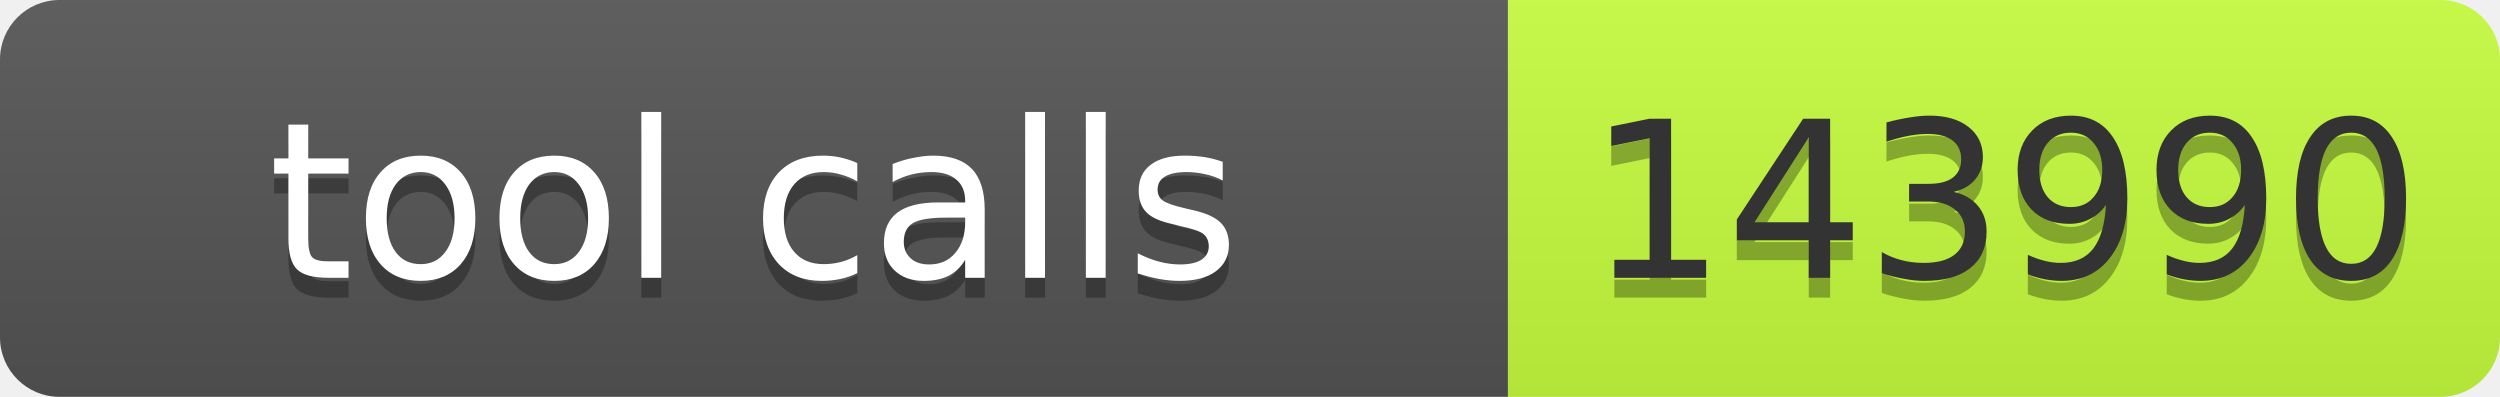
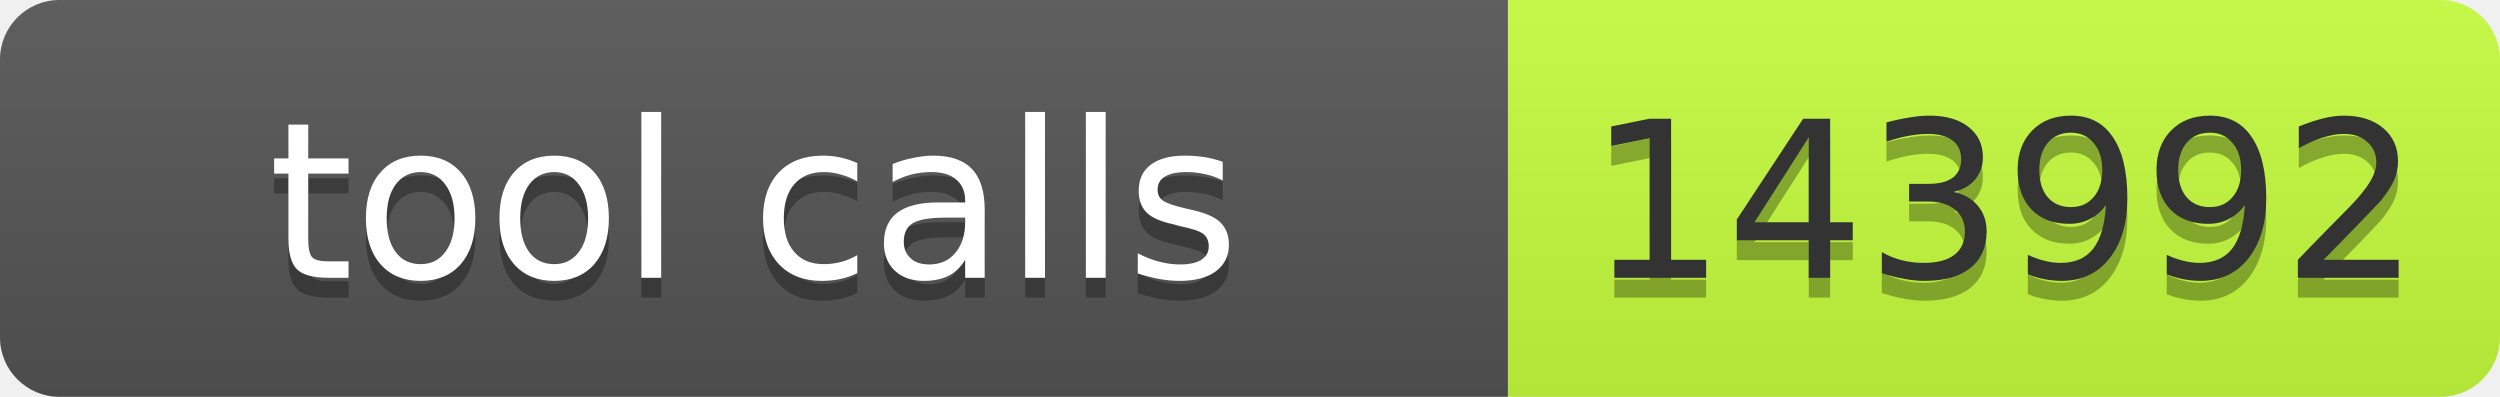
- <svg xmlns="http://www.w3.org/2000/svg" width="126" height="20" role="img" aria-label="tool calls: 143990">
+ <svg xmlns="http://www.w3.org/2000/svg" width="126" height="20" role="img" aria-label="tool calls: 143992">
  <linearGradient id="s" x2="0" y2="100%">
    <stop offset="0" stop-color="#bbb" stop-opacity=".1" />
    <stop offset="1" stop-opacity=".1" />
  </linearGradient>
  <clipPath id="r">
    <rect width="126" height="20" rx="3" fill="#fff" />
  </clipPath>
  <g clip-path="url(#r)">
    <rect width="76" height="20" fill="#555" />
    <rect x="76" width="50" height="20" fill="#c6ff3d" />
    <rect width="126" height="20" fill="url(#s)" />
  </g>
  <g font-family="Verdana,Geneva,DejaVu Sans,sans-serif" font-size="11">
    <text x="38" y="15" fill="#010101" fill-opacity=".3" text-anchor="middle" textLength="66">tool calls</text>
    <text x="38" y="14" fill="#fff" text-anchor="middle" textLength="66">tool calls</text>
-     <text x="101" y="15" fill="#010101" fill-opacity=".3" text-anchor="middle" textLength="40">143990</text>
-     <text x="101" y="14" fill="#333" text-anchor="middle" textLength="40">143990</text>
+     <text x="101" y="15" fill="#010101" fill-opacity=".3" text-anchor="middle" textLength="40">143992</text>
+     <text x="101" y="14" fill="#333" text-anchor="middle" textLength="40">143992</text>
  </g>
</svg>
